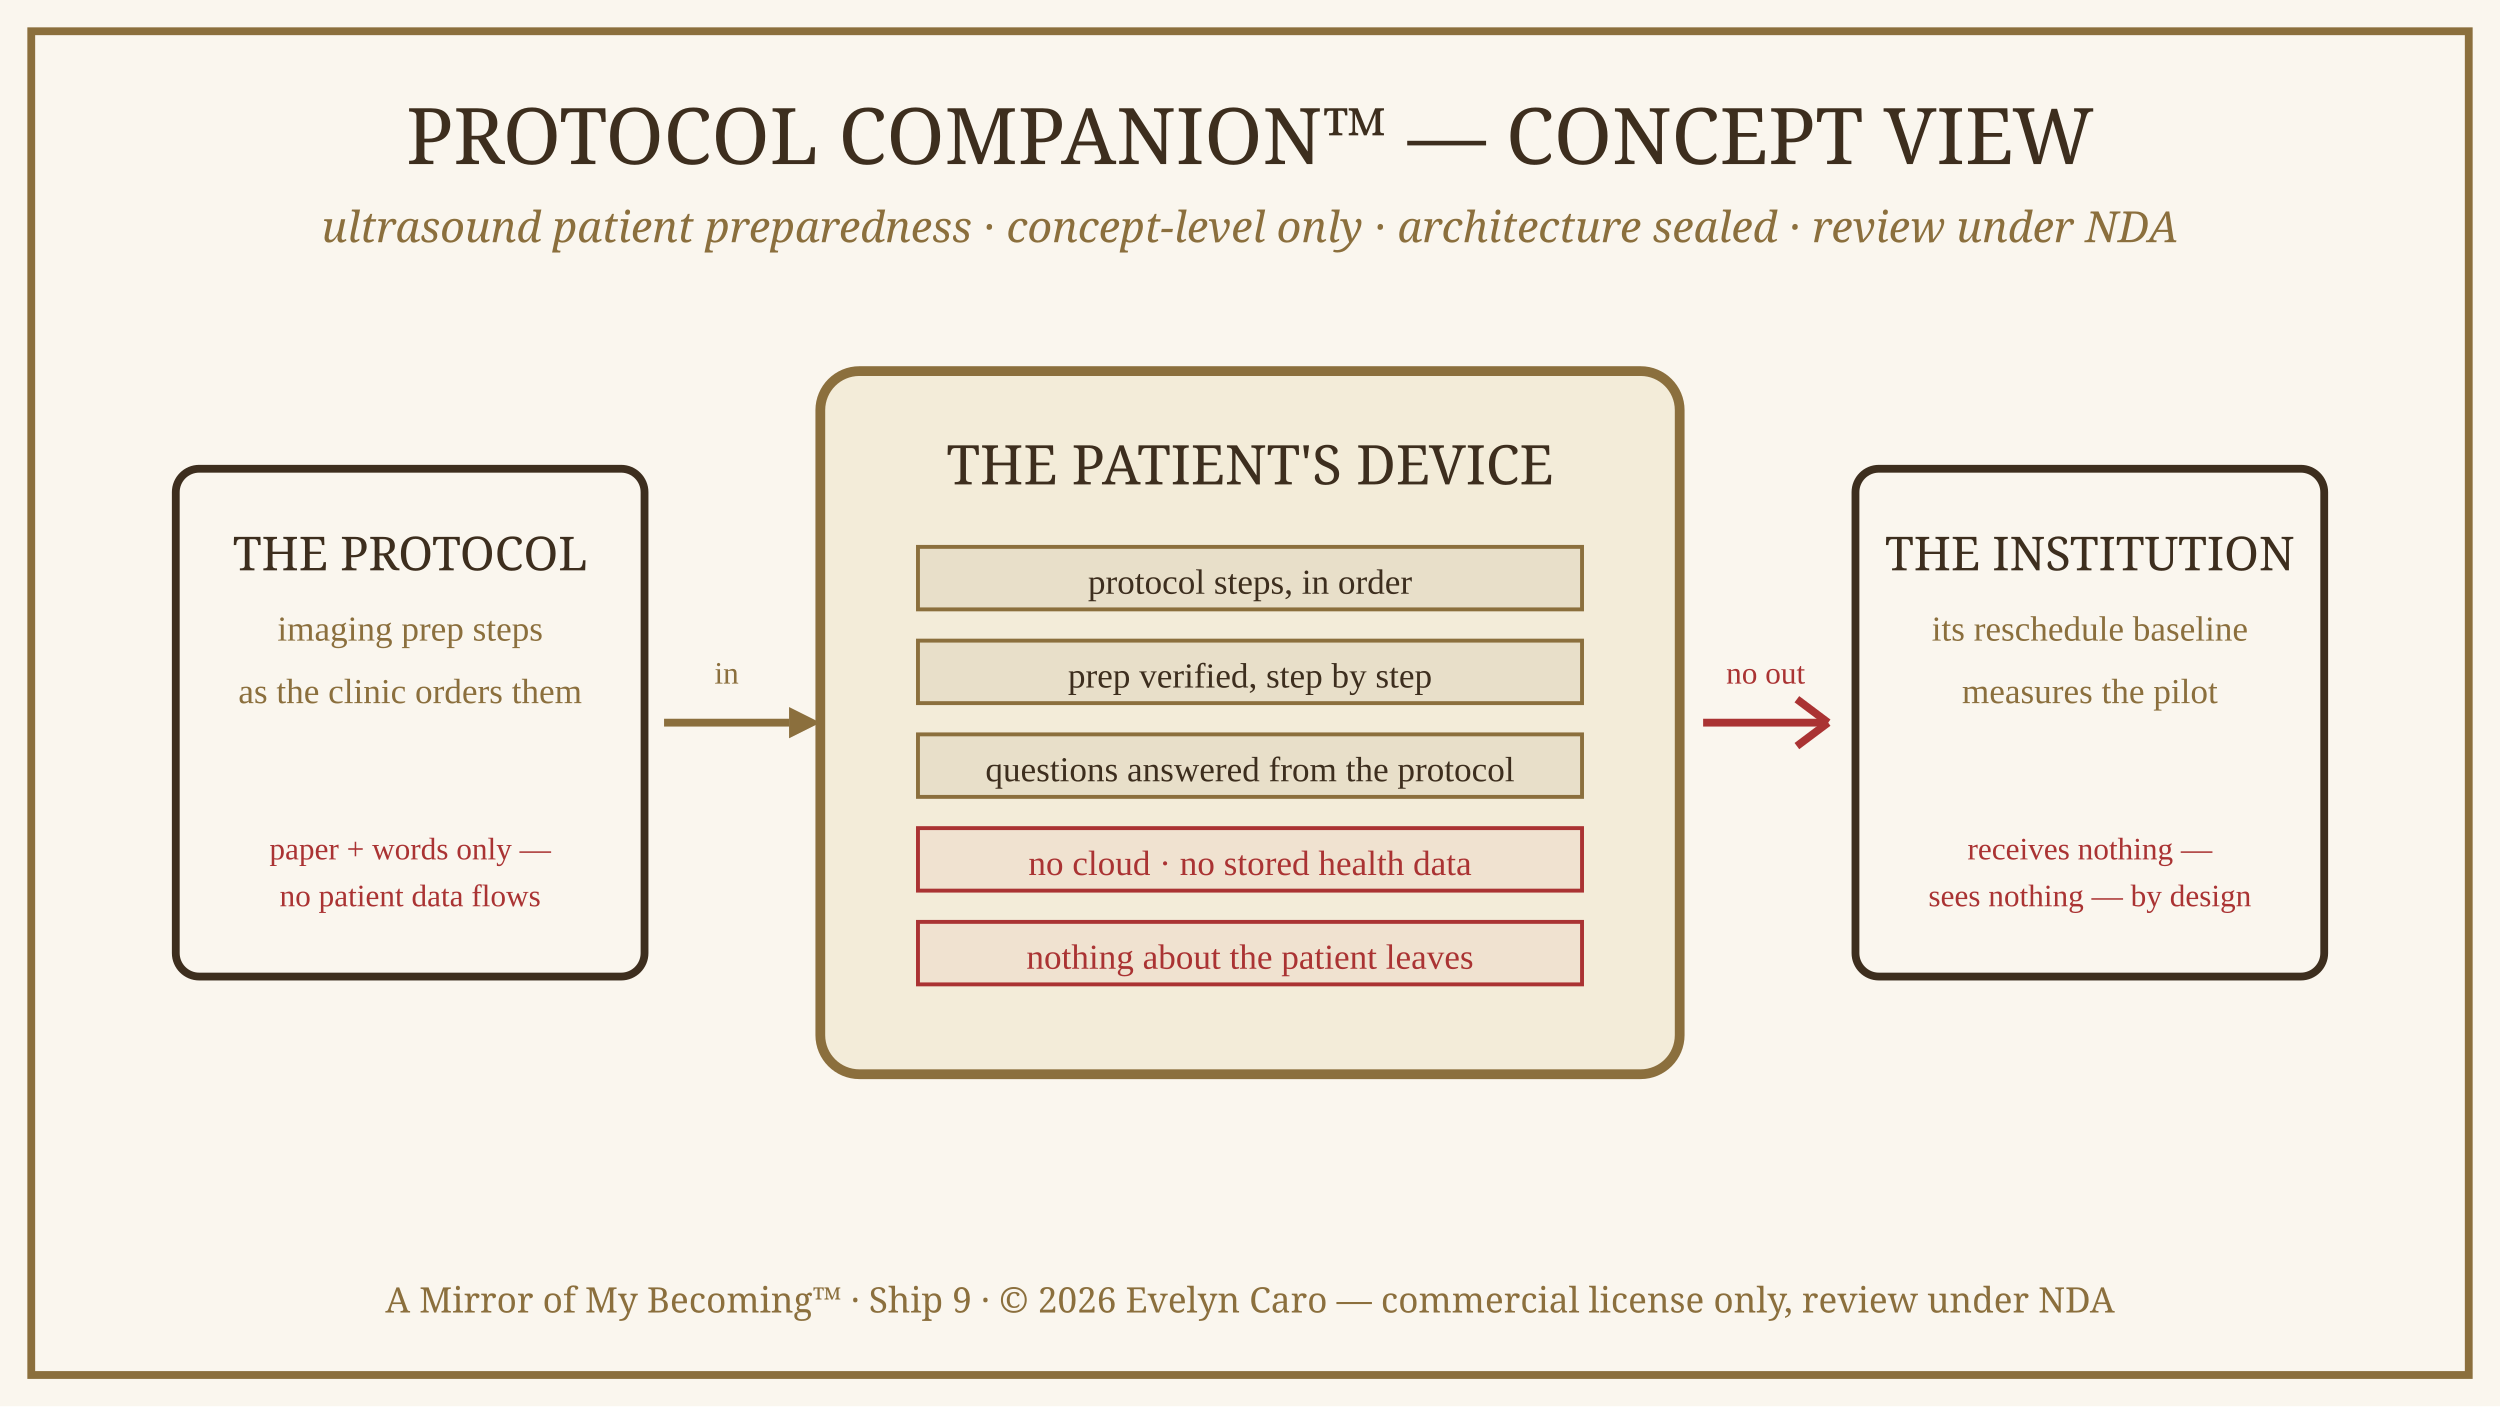
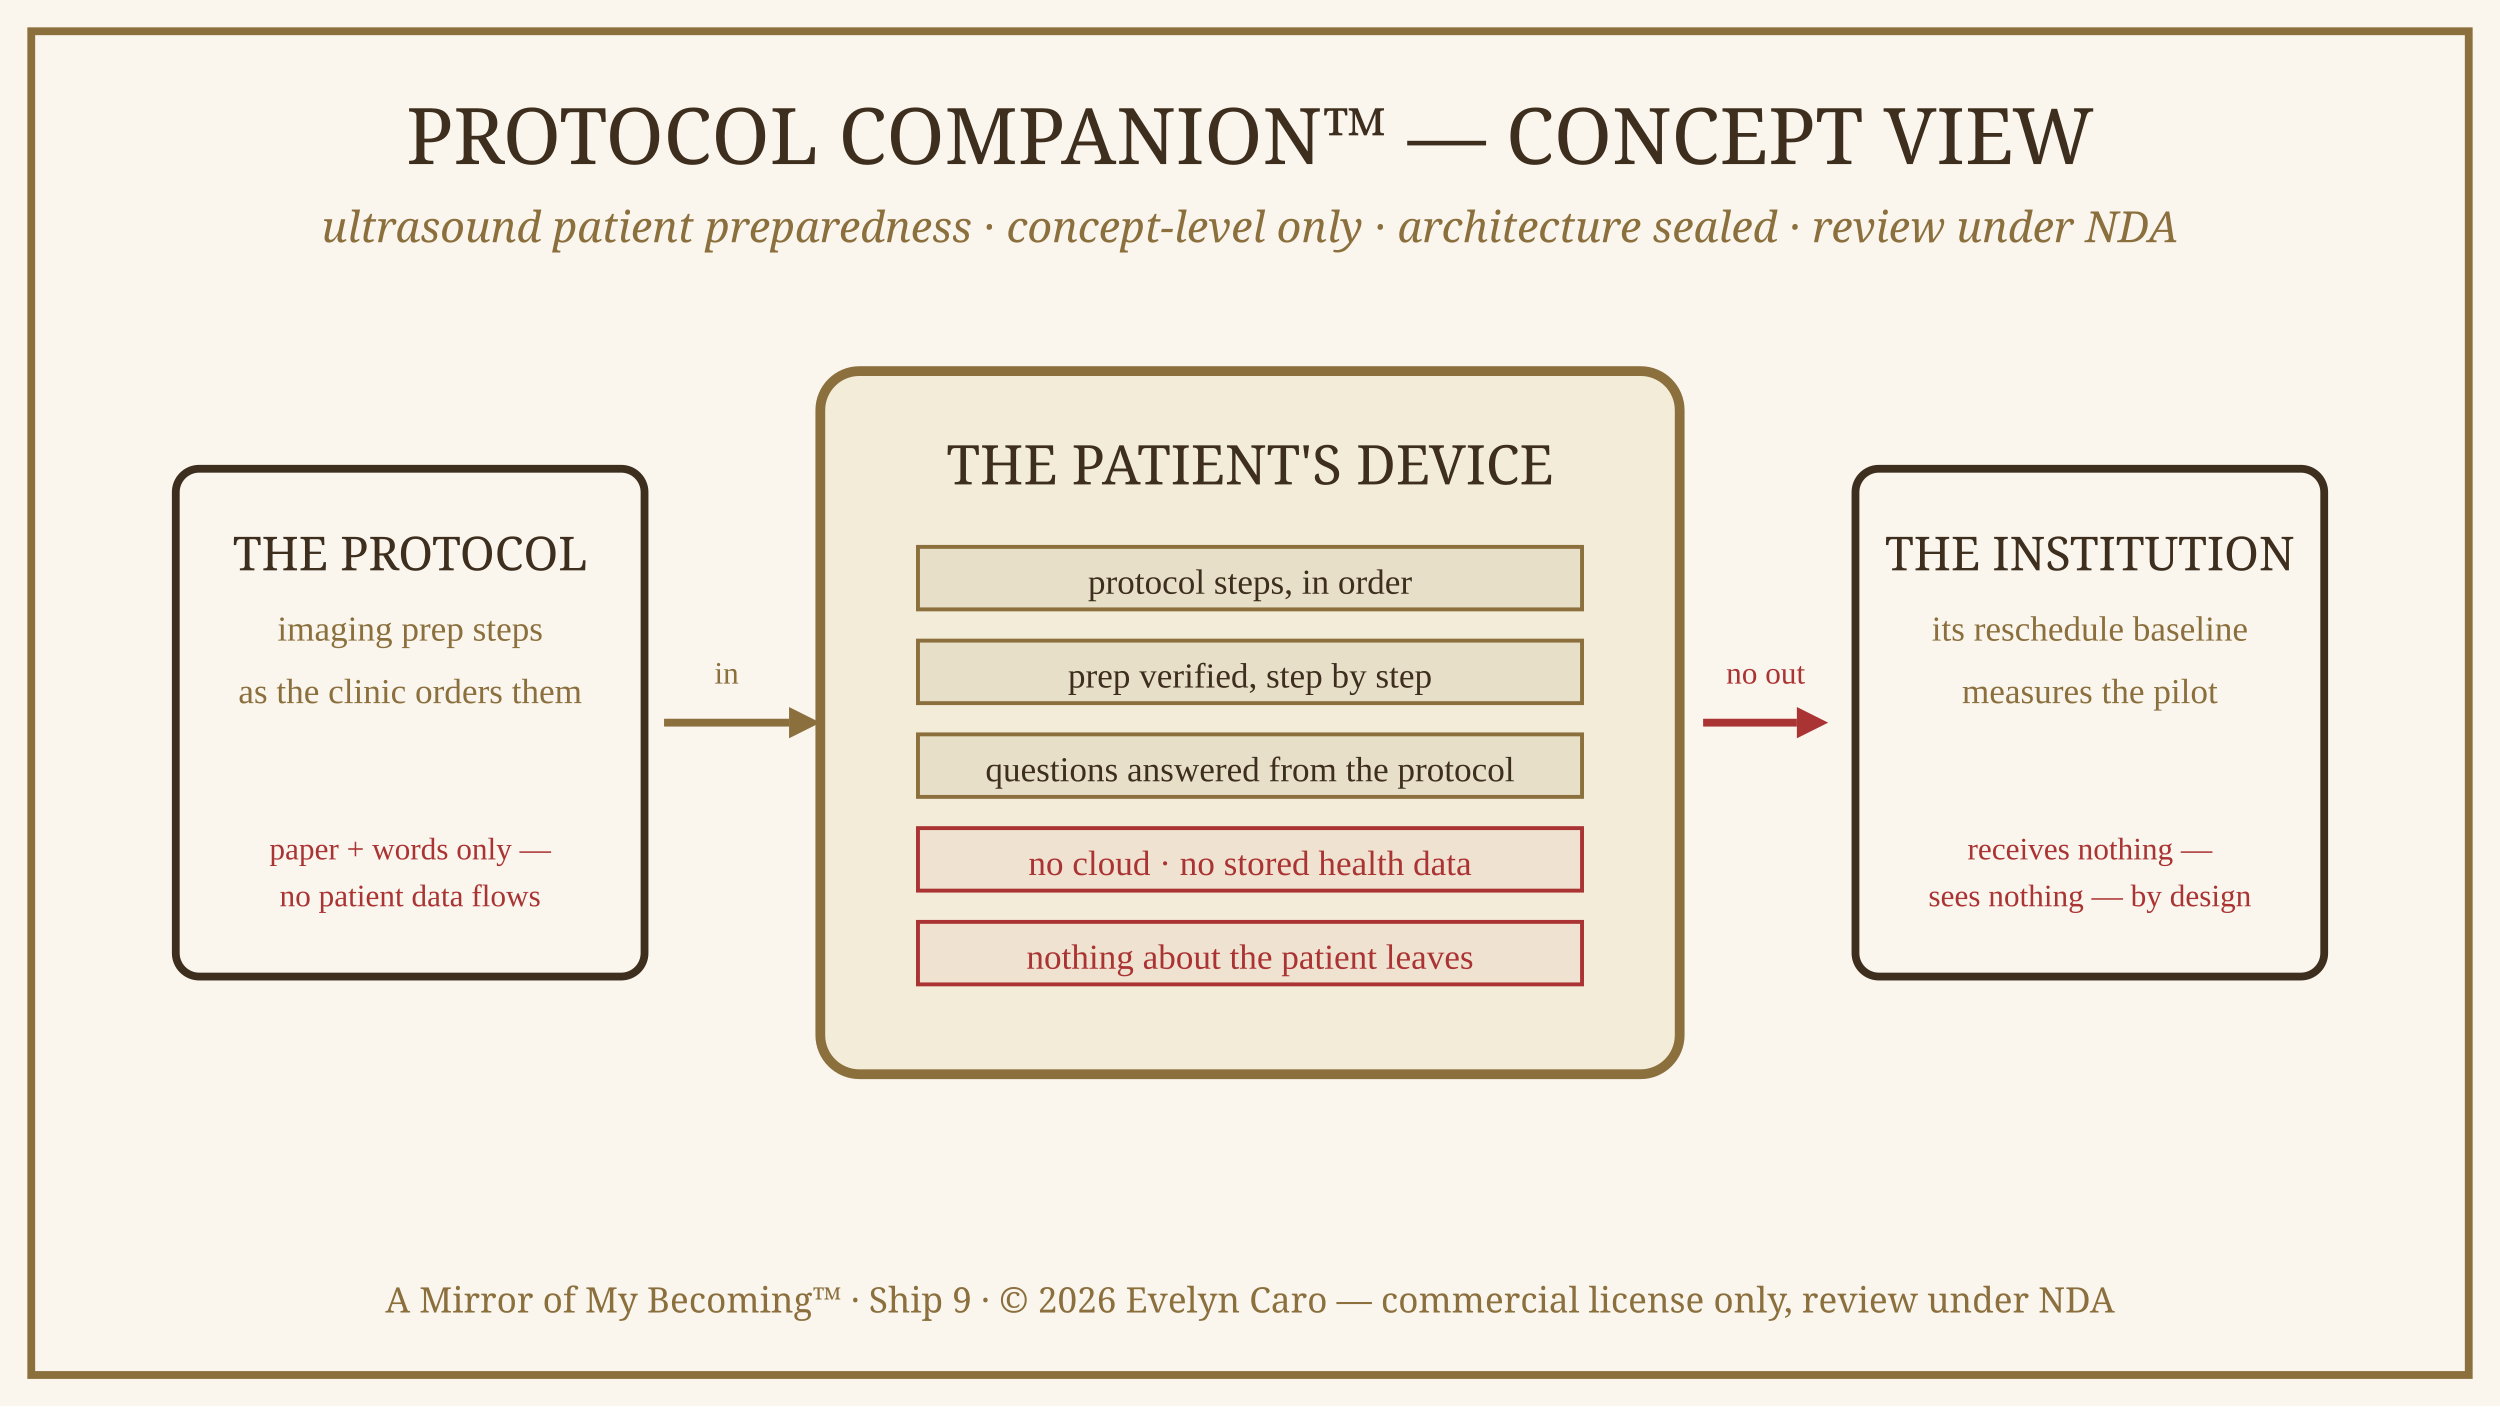
<svg xmlns="http://www.w3.org/2000/svg" viewBox="0 0 640 360" style="max-width:100%;height:auto;">
  <rect width="640" height="360" fill="#faf6ee" />
  <rect x="8" y="8" width="624" height="344" fill="none" stroke="#8b6f3d" stroke-width="2" />
  <text x="320" y="42" text-anchor="middle" font-family="Georgia, serif" font-size="20" fill="#3d2e1e">PROTOCOL COMPANION™ — CONCEPT VIEW</text>
  <text x="320" y="62" text-anchor="middle" font-family="Georgia, serif" font-size="11" font-style="italic" fill="#8b6f3d">ultrasound patient preparedness · concept-level only · architecture sealed · review under NDA</text>
  <rect x="210" y="95" width="220" height="180" rx="10" fill="#f3ecd9" stroke="#8b6f3d" stroke-width="2.5" />
  <text x="320" y="124" text-anchor="middle" font-family="Georgia, serif" font-size="14" fill="#3d2e1e">THE PATIENT'S DEVICE</text>
  <rect x="235" y="140" width="170" height="16" fill="#e8dfc9" stroke="#8b6f3d" />
  <text x="320" y="152" text-anchor="middle" font-size="9" fill="#3d2e1e">protocol steps, in order</text>
  <rect x="235" y="164" width="170" height="16" fill="#e8dfc9" stroke="#8b6f3d" />
  <text x="320" y="176" text-anchor="middle" font-size="9" fill="#3d2e1e">prep verified, step by step</text>
  <rect x="235" y="188" width="170" height="16" fill="#e8dfc9" stroke="#8b6f3d" />
  <text x="320" y="200" text-anchor="middle" font-size="9" fill="#3d2e1e">questions answered from the protocol</text>
  <rect x="235" y="212" width="170" height="16" fill="#f0e2d0" stroke="#a33" />
  <text x="320" y="224" text-anchor="middle" font-size="9" fill="#a33">no cloud · no stored health data</text>
  <rect x="235" y="236" width="170" height="16" fill="#f0e2d0" stroke="#a33" />
  <text x="320" y="248" text-anchor="middle" font-size="9" fill="#a33">nothing about the patient leaves</text>
  <rect x="45" y="120" width="120" height="130" rx="6" fill="none" stroke="#3d2e1e" stroke-width="2" />
  <text x="105" y="146" text-anchor="middle" font-family="Georgia, serif" font-size="12" fill="#3d2e1e">THE PROTOCOL</text>
  <text x="105" y="164" text-anchor="middle" font-size="9" fill="#8b6f3d">imaging prep steps</text>
  <text x="105" y="180" text-anchor="middle" font-size="9" fill="#8b6f3d">as the clinic orders them</text>
  <text x="105" y="220" text-anchor="middle" font-size="8" fill="#a33">paper + words only —</text>
  <text x="105" y="232" text-anchor="middle" font-size="8" fill="#a33">no patient data flows</text>
  <line x1="170" y1="185" x2="202" y2="185" stroke="#8b6f3d" stroke-width="2" />
  <polygon points="202,181 210,185 202,189" fill="#8b6f3d" />
  <text x="186" y="175" text-anchor="middle" font-size="8" fill="#8b6f3d">in</text>
  <rect x="475" y="120" width="120" height="130" rx="6" fill="none" stroke="#3d2e1e" stroke-width="2" />
  <text x="535" y="146" text-anchor="middle" font-family="Georgia, serif" font-size="12" fill="#3d2e1e">THE INSTITUTION</text>
  <text x="535" y="164" text-anchor="middle" font-size="9" fill="#8b6f3d">its reschedule baseline</text>
  <text x="535" y="180" text-anchor="middle" font-size="9" fill="#8b6f3d">measures the pilot</text>
  <text x="535" y="220" text-anchor="middle" font-size="8" fill="#a33">receives nothing —</text>
  <text x="535" y="232" text-anchor="middle" font-size="8" fill="#a33">sees nothing — by design</text>
-   <line x1="436" y1="185" x2="468" y2="185" stroke="#a33" stroke-width="2" />
-   <line x1="460" y1="179" x2="468" y2="185" stroke="#a33" stroke-width="2" />
-   <line x1="460" y1="191" x2="468" y2="185" stroke="#a33" stroke-width="2" />
+   <line x1="436" y1="185" x2="460" y2="185" stroke="#a33" stroke-width="2" />
+   <polygon points="460,181 468,185 460,189" fill="#a33" />
  <text x="452" y="175" text-anchor="middle" font-size="8" fill="#a33">no out</text>
  <text x="320" y="336" text-anchor="middle" font-family="Georgia, serif" font-size="9" fill="#8b6f3d">A Mirror of My Becoming™ · Ship 9 · © 2026 Evelyn Caro — commercial license only, review under NDA</text>
</svg>
